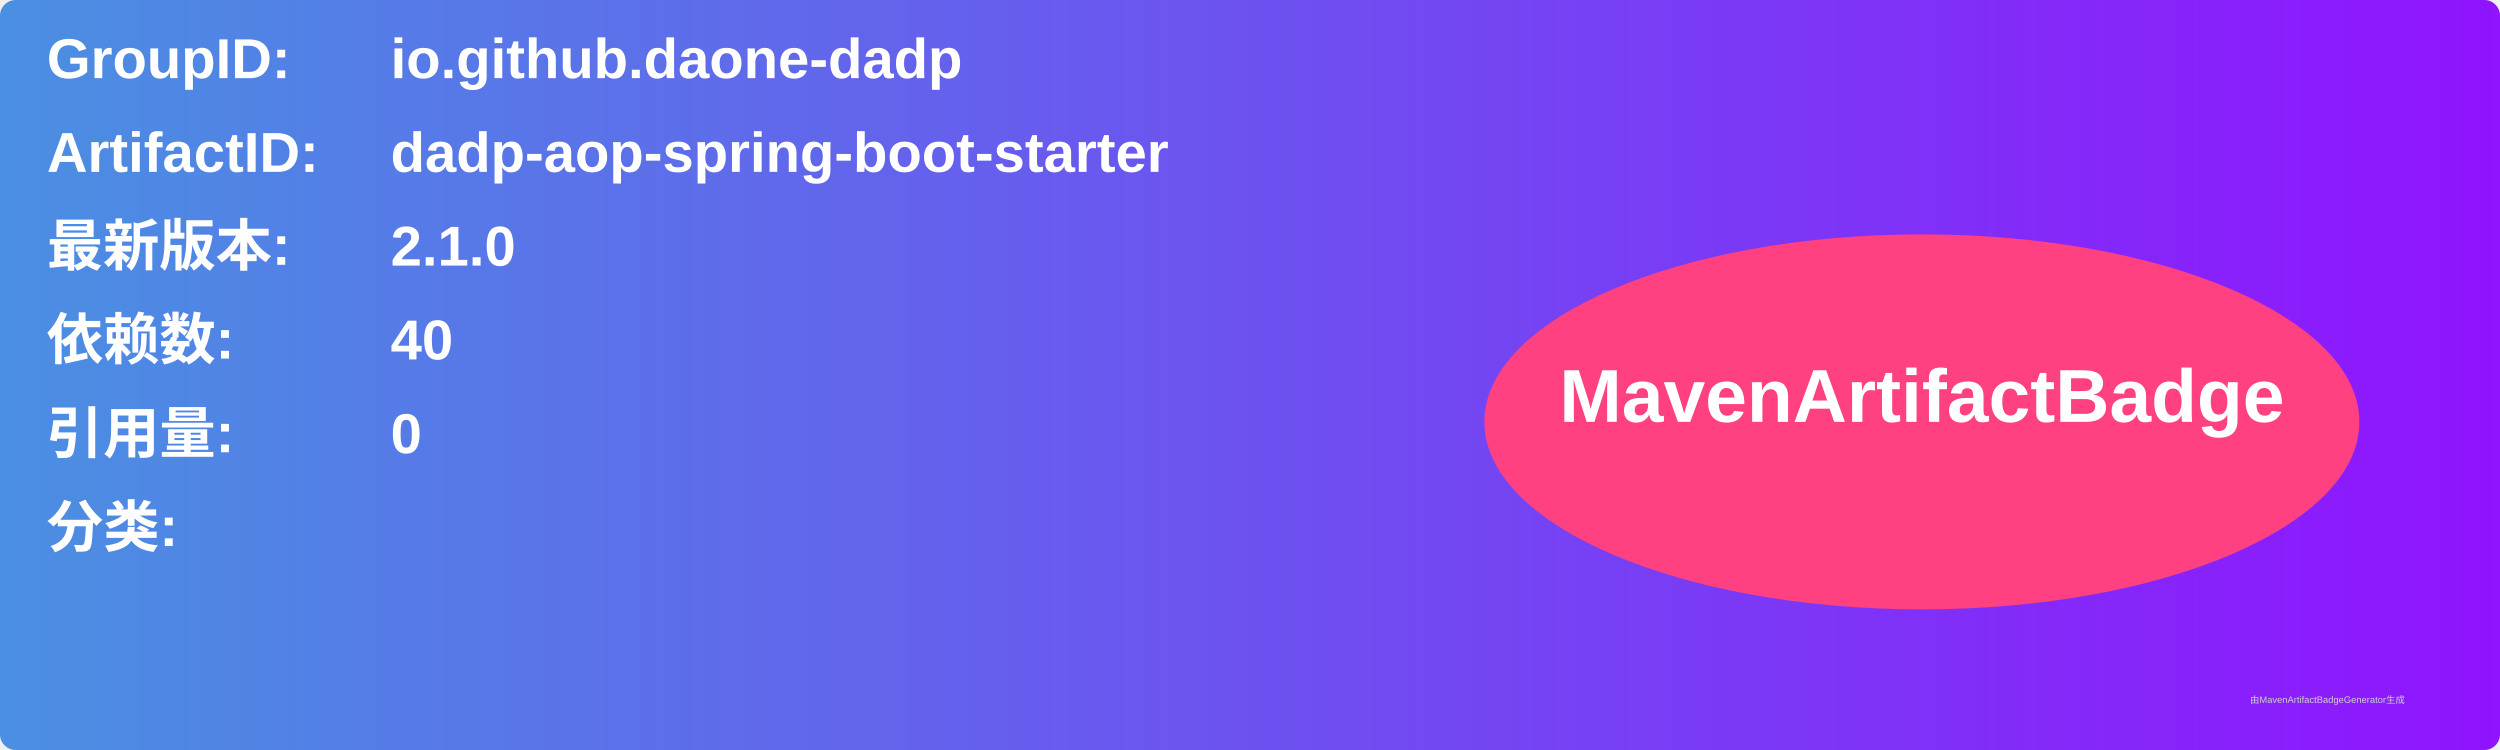
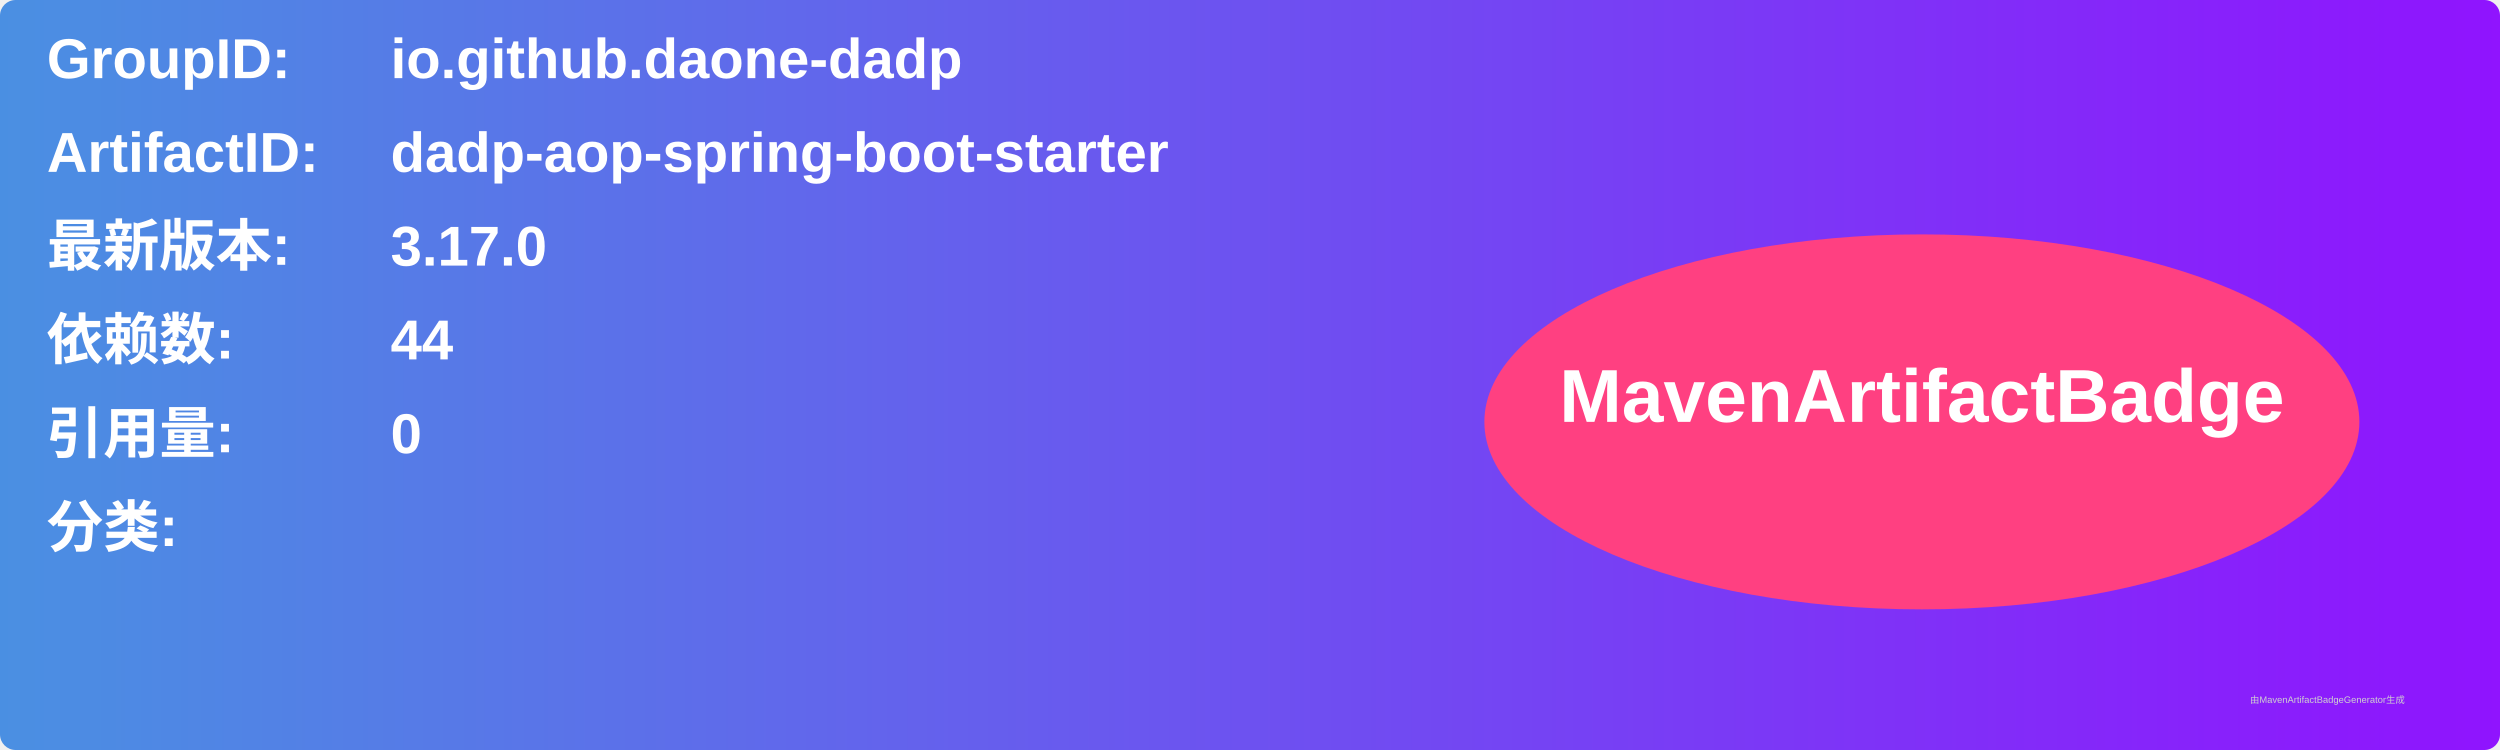
<svg xmlns="http://www.w3.org/2000/svg" width="800" height="240" viewBox="0 0 800 240">
  <linearGradient id="grad" x1="0%" y1="0%" x2="100%" y2="0%">
    <stop offset="0%" stop-color="#4a90e2" />
    <stop offset="100%" stop-color="#9013fe" />
  </linearGradient>
  <rect width="100%" height="100%" rx="5" ry="5" fill="url(#grad)" />
  <g transform="translate(15, 15)">
    <text x="0" y="10" font-family="Arial" font-size="18" fill="white" font-weight="bold" width="260">GroupID:</text>
    <text x="110" y="10" font-family="Arial" font-size="18" fill="white" font-weight="bold" width="460">io.github.daone-dadp</text>
    <text x="0" y="40" font-family="Arial" font-size="18" fill="white" font-weight="bold" width="260">ArtifactID:</text>
    <text x="110" y="40" font-family="Arial" font-size="18" fill="white" font-weight="bold" width="460">dadp-aop-spring-boot-starter</text>
    <text x="0" y="70" font-family="Arial" font-size="18" fill="white" font-weight="bold">最新版本:</text>
    <text x="110" y="70" font-family="Arial" font-size="18" fill="white" font-weight="bold">
-       <tspan font-weight="bold">2.1.0</tspan>
+       <tspan font-weight="bold">3.17.0</tspan>
    </text>
    <text x="0" y="100" font-family="Arial" font-size="18" fill="white" font-weight="bold">依赖数: </text>
    <text x="110" y="100" font-family="Arial" font-size="18" fill="white">
-       <tspan font-weight="bold">40</tspan>
+       <tspan font-weight="bold">44</tspan>
    </text>
    <text x="0" y="130" font-family="Arial" font-size="18" fill="white" font-weight="bold">引用量: </text>
    <text x="110" y="130" font-family="Arial" font-size="18" fill="white">
      <tspan font-weight="bold">0</tspan>
    </text>
    <text x="0" y="160" font-family="Arial" font-size="18" fill="white" font-weight="bold">分类:</text>
    <text x="10" y="190" font-family="Arial" font-size="10" fill="white">
      <tspan font-weight="bold" />
    </text>
    <ellipse cx="600" cy="120" rx="140" ry="60" fill="#ff4081" />
    <text x="600" y="120" text-anchor="middle" font-family="Arial" font-size="24" fill="white" font-weight="bold">MavenArtifactBadge</text>
  </g>
  <text x="720" y="225" font-family="Arial" font-size="3" fill="#d0d0d0">由MavenArtifactBadgeGenerator生成</text>
</svg>
